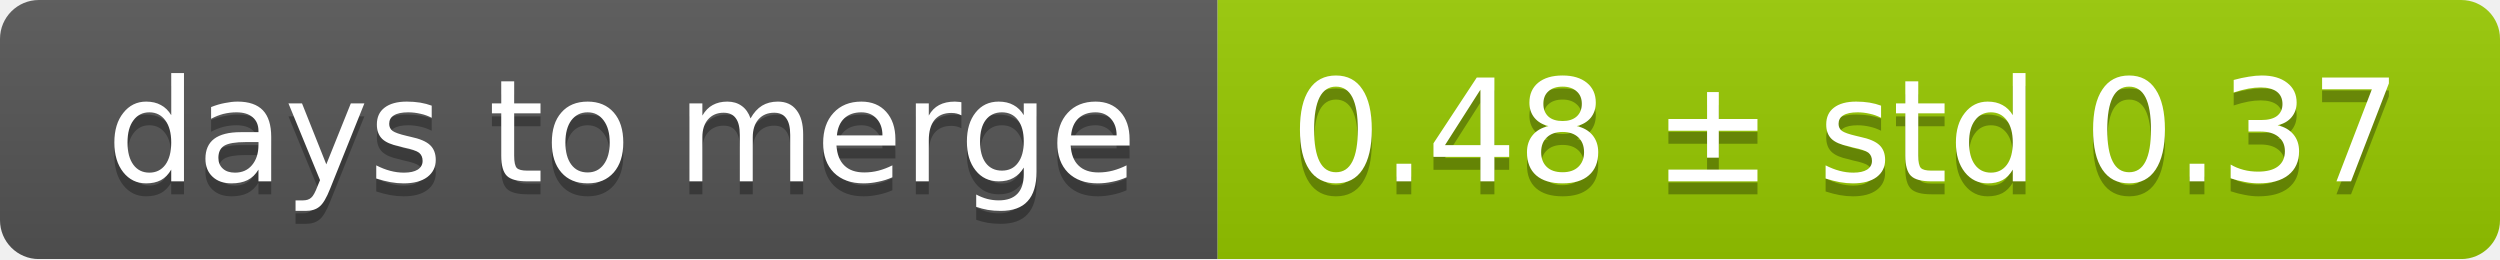
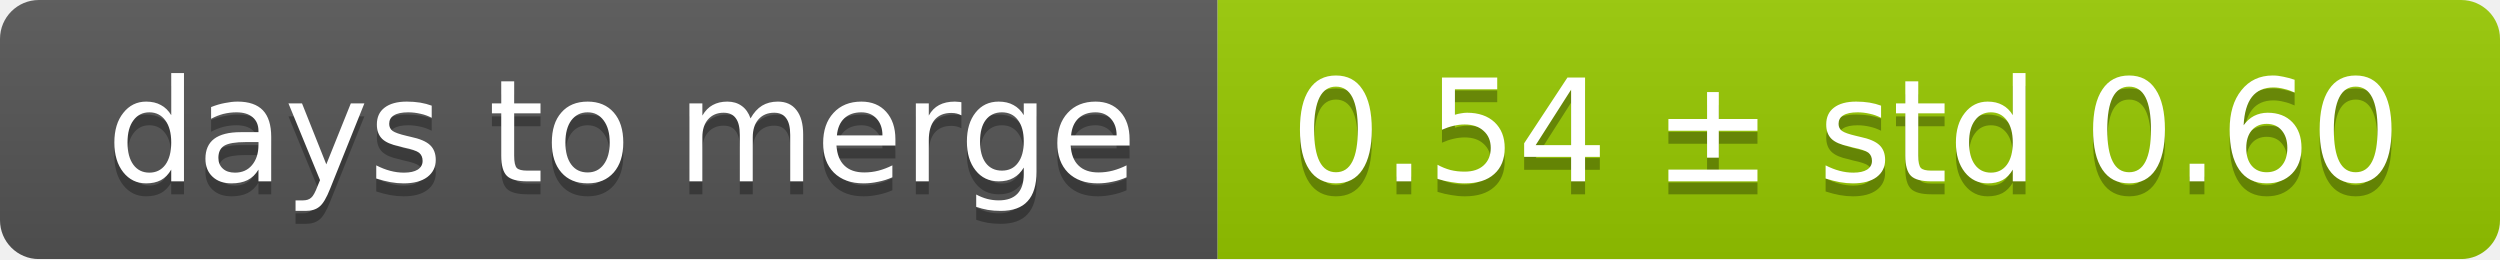
<svg xmlns="http://www.w3.org/2000/svg" width="193" height="20">
  <linearGradient id="smooth" x2="0" y2="100%">
    <stop offset="0" stop-color="#bbb" stop-opacity=".1" />
    <stop offset="1" stop-opacity=".1" />
  </linearGradient>
  <mask id="round">
    <rect width="193" height="20" rx="3" fill="#fff" />
  </mask>
  <g mask="url(#round)">
    <rect width="94" height="20" fill="#555" />
    <rect x="94" width="99" height="20" fill="#97ca00" />
    <rect width="193" height="20" fill="url(#smooth)" />
  </g>
  <g fill="#fff" text-anchor="middle" font-family="DejaVu Sans,Verdana,Geneva,sans-serif" font-size="11">
    <text x="48" y="15" fill="#010101" fill-opacity=".3">days to merge</text>
    <text x="48" y="14">days to merge</text>
-     <text x="142.5" y="15" fill="#010101" fill-opacity=".3">0.48 ± std 0.37</text>
-     <text x="142.5" y="14">0.48 ± std 0.37</text>
+     <text x="142.5" y="15" fill="#010101" fill-opacity=".3">0.54 ± std 0.60</text>
+     <text x="142.5" y="14">0.54 ± std 0.60</text>
  </g>
</svg>
